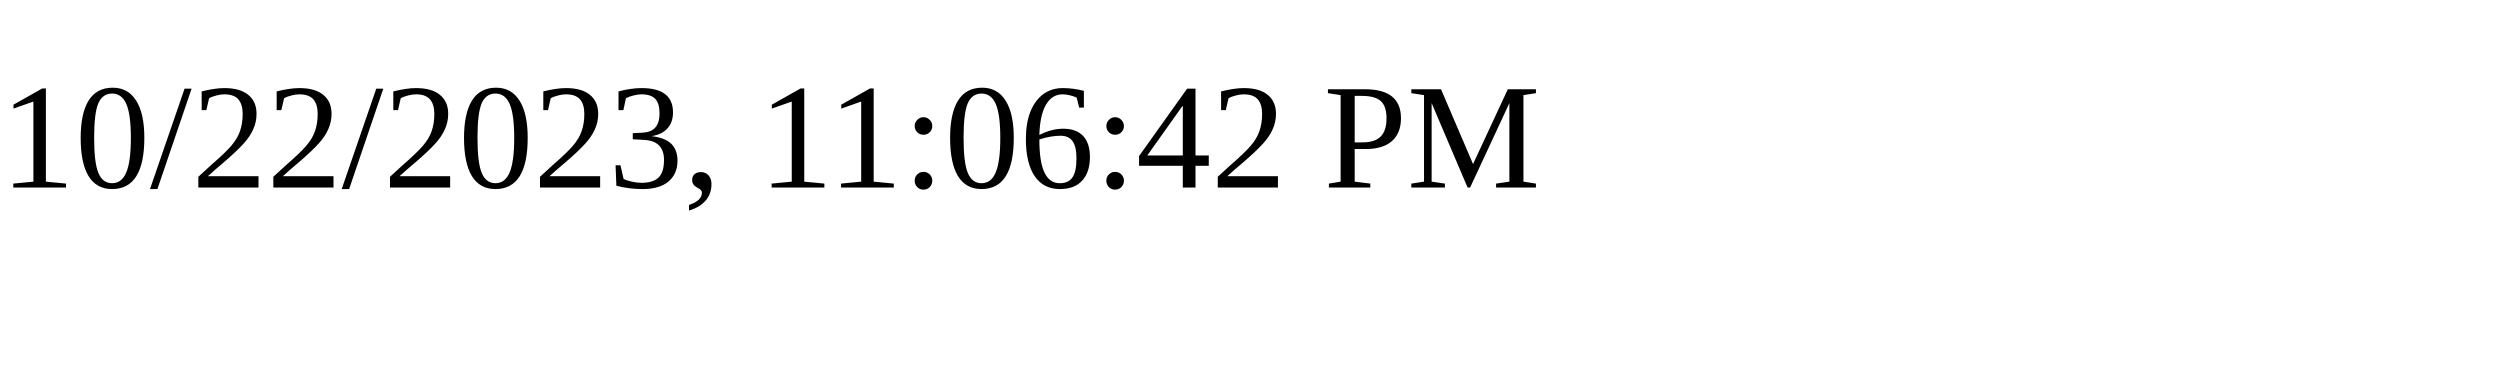
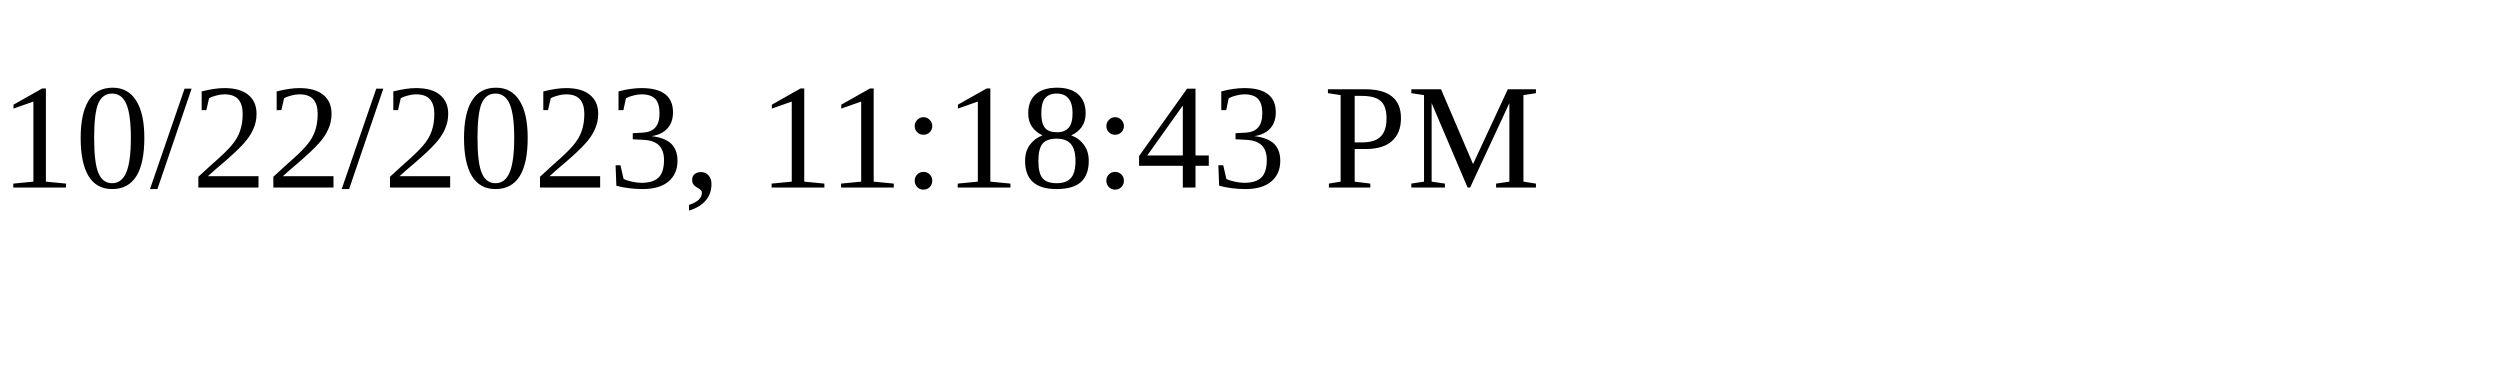
<svg xmlns="http://www.w3.org/2000/svg" height="30" width="200">
-   <text x="0" y="15">10/22/2023, 11:06:42 PM</text>
+   <text x="0" y="15">10/22/2023, 11:18:43 PM</text>
</svg>
